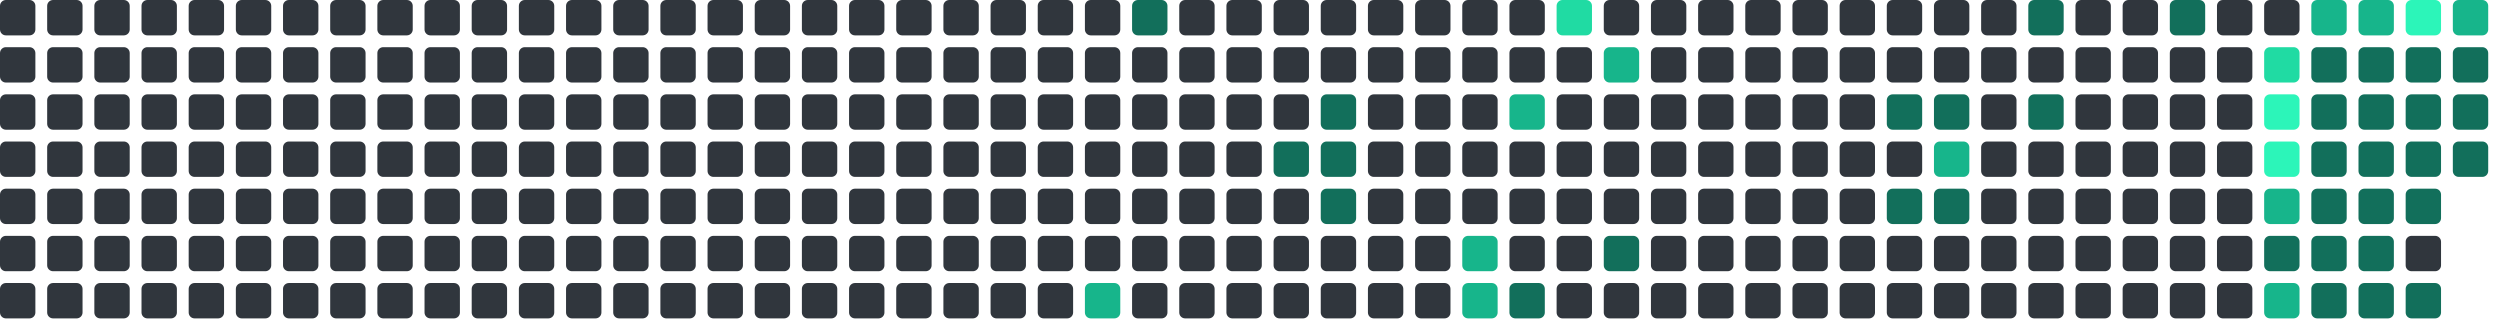
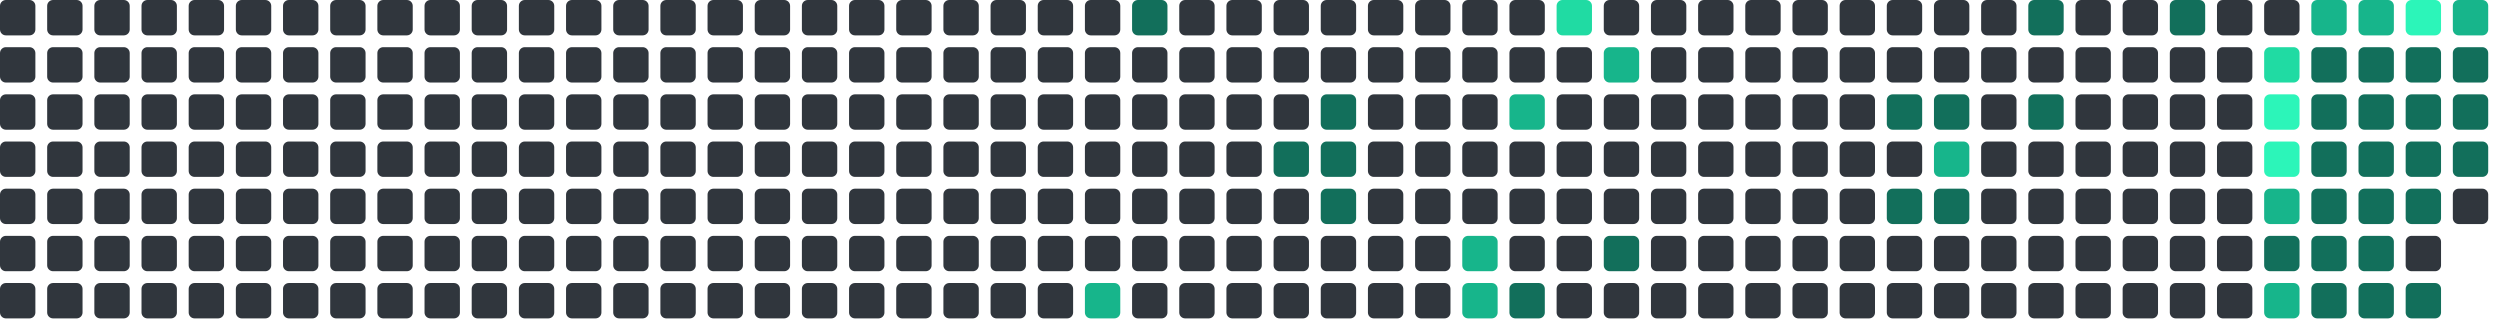
<svg xmlns="http://www.w3.org/2000/svg" viewBox="0 0 848 112" width="848" height="112">
  <rect x="0" y="0" width="12" height="12" rx="2" fill="#30363d" />
  <rect x="0" y="16" width="12" height="12" rx="2" fill="#30363d" />
  <rect x="0" y="32" width="12" height="12" rx="2" fill="#30363d" />
  <rect x="0" y="48" width="12" height="12" rx="2" fill="#30363d" />
  <rect x="0" y="64" width="12" height="12" rx="2" fill="#30363d" />
  <rect x="0" y="80" width="12" height="12" rx="2" fill="#30363d" />
  <rect x="0" y="96" width="12" height="12" rx="2" fill="#30363d" />
  <rect x="16" y="0" width="12" height="12" rx="2" fill="#30363d" />
  <rect x="16" y="16" width="12" height="12" rx="2" fill="#30363d" />
  <rect x="16" y="32" width="12" height="12" rx="2" fill="#30363d" />
  <rect x="16" y="48" width="12" height="12" rx="2" fill="#30363d" />
  <rect x="16" y="64" width="12" height="12" rx="2" fill="#30363d" />
  <rect x="16" y="80" width="12" height="12" rx="2" fill="#30363d" />
  <rect x="16" y="96" width="12" height="12" rx="2" fill="#30363d" />
  <rect x="32" y="0" width="12" height="12" rx="2" fill="#30363d" />
  <rect x="32" y="16" width="12" height="12" rx="2" fill="#30363d" />
  <rect x="32" y="32" width="12" height="12" rx="2" fill="#30363d" />
  <rect x="32" y="48" width="12" height="12" rx="2" fill="#30363d" />
  <rect x="32" y="64" width="12" height="12" rx="2" fill="#30363d" />
  <rect x="32" y="80" width="12" height="12" rx="2" fill="#30363d" />
  <rect x="32" y="96" width="12" height="12" rx="2" fill="#30363d" />
  <rect x="48" y="0" width="12" height="12" rx="2" fill="#30363d" />
  <rect x="48" y="16" width="12" height="12" rx="2" fill="#30363d" />
  <rect x="48" y="32" width="12" height="12" rx="2" fill="#30363d" />
  <rect x="48" y="48" width="12" height="12" rx="2" fill="#30363d" />
  <rect x="48" y="64" width="12" height="12" rx="2" fill="#30363d" />
  <rect x="48" y="80" width="12" height="12" rx="2" fill="#30363d" />
  <rect x="48" y="96" width="12" height="12" rx="2" fill="#30363d" />
  <rect x="64" y="0" width="12" height="12" rx="2" fill="#30363d" />
  <rect x="64" y="16" width="12" height="12" rx="2" fill="#30363d" />
  <rect x="64" y="32" width="12" height="12" rx="2" fill="#30363d" />
  <rect x="64" y="48" width="12" height="12" rx="2" fill="#30363d" />
  <rect x="64" y="64" width="12" height="12" rx="2" fill="#30363d" />
  <rect x="64" y="80" width="12" height="12" rx="2" fill="#30363d" />
  <rect x="64" y="96" width="12" height="12" rx="2" fill="#30363d" />
  <rect x="80" y="0" width="12" height="12" rx="2" fill="#30363d" />
  <rect x="80" y="16" width="12" height="12" rx="2" fill="#30363d" />
  <rect x="80" y="32" width="12" height="12" rx="2" fill="#30363d" />
  <rect x="80" y="48" width="12" height="12" rx="2" fill="#30363d" />
  <rect x="80" y="64" width="12" height="12" rx="2" fill="#30363d" />
  <rect x="80" y="80" width="12" height="12" rx="2" fill="#30363d" />
  <rect x="80" y="96" width="12" height="12" rx="2" fill="#30363d" />
  <rect x="96" y="0" width="12" height="12" rx="2" fill="#30363d" />
  <rect x="96" y="16" width="12" height="12" rx="2" fill="#30363d" />
  <rect x="96" y="32" width="12" height="12" rx="2" fill="#30363d" />
  <rect x="96" y="48" width="12" height="12" rx="2" fill="#30363d" />
  <rect x="96" y="64" width="12" height="12" rx="2" fill="#30363d" />
  <rect x="96" y="80" width="12" height="12" rx="2" fill="#30363d" />
  <rect x="96" y="96" width="12" height="12" rx="2" fill="#30363d" />
  <rect x="112" y="0" width="12" height="12" rx="2" fill="#30363d" />
  <rect x="112" y="16" width="12" height="12" rx="2" fill="#30363d" />
  <rect x="112" y="32" width="12" height="12" rx="2" fill="#30363d" />
  <rect x="112" y="48" width="12" height="12" rx="2" fill="#30363d" />
  <rect x="112" y="64" width="12" height="12" rx="2" fill="#30363d" />
  <rect x="112" y="80" width="12" height="12" rx="2" fill="#30363d" />
  <rect x="112" y="96" width="12" height="12" rx="2" fill="#30363d" />
  <rect x="128" y="0" width="12" height="12" rx="2" fill="#30363d" />
  <rect x="128" y="16" width="12" height="12" rx="2" fill="#30363d" />
  <rect x="128" y="32" width="12" height="12" rx="2" fill="#30363d" />
  <rect x="128" y="48" width="12" height="12" rx="2" fill="#30363d" />
  <rect x="128" y="64" width="12" height="12" rx="2" fill="#30363d" />
  <rect x="128" y="80" width="12" height="12" rx="2" fill="#30363d" />
  <rect x="128" y="96" width="12" height="12" rx="2" fill="#30363d" />
  <rect x="144" y="0" width="12" height="12" rx="2" fill="#30363d" />
  <rect x="144" y="16" width="12" height="12" rx="2" fill="#30363d" />
  <rect x="144" y="32" width="12" height="12" rx="2" fill="#30363d" />
  <rect x="144" y="48" width="12" height="12" rx="2" fill="#30363d" />
  <rect x="144" y="64" width="12" height="12" rx="2" fill="#30363d" />
  <rect x="144" y="80" width="12" height="12" rx="2" fill="#30363d" />
  <rect x="144" y="96" width="12" height="12" rx="2" fill="#30363d" />
  <rect x="160" y="0" width="12" height="12" rx="2" fill="#30363d" />
  <rect x="160" y="16" width="12" height="12" rx="2" fill="#30363d" />
  <rect x="160" y="32" width="12" height="12" rx="2" fill="#30363d" />
  <rect x="160" y="48" width="12" height="12" rx="2" fill="#30363d" />
  <rect x="160" y="64" width="12" height="12" rx="2" fill="#30363d" />
  <rect x="160" y="80" width="12" height="12" rx="2" fill="#30363d" />
  <rect x="160" y="96" width="12" height="12" rx="2" fill="#30363d" />
  <rect x="176" y="0" width="12" height="12" rx="2" fill="#30363d" />
  <rect x="176" y="16" width="12" height="12" rx="2" fill="#30363d" />
  <rect x="176" y="32" width="12" height="12" rx="2" fill="#30363d" />
  <rect x="176" y="48" width="12" height="12" rx="2" fill="#30363d" />
  <rect x="176" y="64" width="12" height="12" rx="2" fill="#30363d" />
  <rect x="176" y="80" width="12" height="12" rx="2" fill="#30363d" />
  <rect x="176" y="96" width="12" height="12" rx="2" fill="#30363d" />
  <rect x="192" y="0" width="12" height="12" rx="2" fill="#30363d" />
  <rect x="192" y="16" width="12" height="12" rx="2" fill="#30363d" />
  <rect x="192" y="32" width="12" height="12" rx="2" fill="#30363d" />
  <rect x="192" y="48" width="12" height="12" rx="2" fill="#30363d" />
  <rect x="192" y="64" width="12" height="12" rx="2" fill="#30363d" />
  <rect x="192" y="80" width="12" height="12" rx="2" fill="#30363d" />
  <rect x="192" y="96" width="12" height="12" rx="2" fill="#30363d" />
  <rect x="208" y="0" width="12" height="12" rx="2" fill="#30363d" />
  <rect x="208" y="16" width="12" height="12" rx="2" fill="#30363d" />
  <rect x="208" y="32" width="12" height="12" rx="2" fill="#30363d" />
  <rect x="208" y="48" width="12" height="12" rx="2" fill="#30363d" />
  <rect x="208" y="64" width="12" height="12" rx="2" fill="#30363d" />
  <rect x="208" y="80" width="12" height="12" rx="2" fill="#30363d" />
  <rect x="208" y="96" width="12" height="12" rx="2" fill="#30363d" />
  <rect x="224" y="0" width="12" height="12" rx="2" fill="#30363d" />
  <rect x="224" y="16" width="12" height="12" rx="2" fill="#30363d" />
  <rect x="224" y="32" width="12" height="12" rx="2" fill="#30363d" />
  <rect x="224" y="48" width="12" height="12" rx="2" fill="#30363d" />
  <rect x="224" y="64" width="12" height="12" rx="2" fill="#30363d" />
  <rect x="224" y="80" width="12" height="12" rx="2" fill="#30363d" />
  <rect x="224" y="96" width="12" height="12" rx="2" fill="#30363d" />
  <rect x="240" y="0" width="12" height="12" rx="2" fill="#30363d" />
  <rect x="240" y="16" width="12" height="12" rx="2" fill="#30363d" />
  <rect x="240" y="32" width="12" height="12" rx="2" fill="#30363d" />
  <rect x="240" y="48" width="12" height="12" rx="2" fill="#30363d" />
  <rect x="240" y="64" width="12" height="12" rx="2" fill="#30363d" />
  <rect x="240" y="80" width="12" height="12" rx="2" fill="#30363d" />
  <rect x="240" y="96" width="12" height="12" rx="2" fill="#30363d" />
  <rect x="256" y="0" width="12" height="12" rx="2" fill="#30363d" />
  <rect x="256" y="16" width="12" height="12" rx="2" fill="#30363d" />
  <rect x="256" y="32" width="12" height="12" rx="2" fill="#30363d" />
  <rect x="256" y="48" width="12" height="12" rx="2" fill="#30363d" />
  <rect x="256" y="64" width="12" height="12" rx="2" fill="#30363d" />
  <rect x="256" y="80" width="12" height="12" rx="2" fill="#30363d" />
  <rect x="256" y="96" width="12" height="12" rx="2" fill="#30363d" />
  <rect x="272" y="0" width="12" height="12" rx="2" fill="#30363d" />
  <rect x="272" y="16" width="12" height="12" rx="2" fill="#30363d" />
  <rect x="272" y="32" width="12" height="12" rx="2" fill="#30363d" />
  <rect x="272" y="48" width="12" height="12" rx="2" fill="#30363d" />
  <rect x="272" y="64" width="12" height="12" rx="2" fill="#30363d" />
  <rect x="272" y="80" width="12" height="12" rx="2" fill="#30363d" />
  <rect x="272" y="96" width="12" height="12" rx="2" fill="#30363d" />
  <rect x="288" y="0" width="12" height="12" rx="2" fill="#30363d" />
  <rect x="288" y="16" width="12" height="12" rx="2" fill="#30363d" />
  <rect x="288" y="32" width="12" height="12" rx="2" fill="#30363d" />
  <rect x="288" y="48" width="12" height="12" rx="2" fill="#30363d" />
  <rect x="288" y="64" width="12" height="12" rx="2" fill="#30363d" />
  <rect x="288" y="80" width="12" height="12" rx="2" fill="#30363d" />
  <rect x="288" y="96" width="12" height="12" rx="2" fill="#30363d" />
  <rect x="304" y="0" width="12" height="12" rx="2" fill="#30363d" />
  <rect x="304" y="16" width="12" height="12" rx="2" fill="#30363d" />
  <rect x="304" y="32" width="12" height="12" rx="2" fill="#30363d" />
  <rect x="304" y="48" width="12" height="12" rx="2" fill="#30363d" />
  <rect x="304" y="64" width="12" height="12" rx="2" fill="#30363d" />
  <rect x="304" y="80" width="12" height="12" rx="2" fill="#30363d" />
  <rect x="304" y="96" width="12" height="12" rx="2" fill="#30363d" />
  <rect x="320" y="0" width="12" height="12" rx="2" fill="#30363d" />
  <rect x="320" y="16" width="12" height="12" rx="2" fill="#30363d" />
  <rect x="320" y="32" width="12" height="12" rx="2" fill="#30363d" />
  <rect x="320" y="48" width="12" height="12" rx="2" fill="#30363d" />
  <rect x="320" y="64" width="12" height="12" rx="2" fill="#30363d" />
  <rect x="320" y="80" width="12" height="12" rx="2" fill="#30363d" />
  <rect x="320" y="96" width="12" height="12" rx="2" fill="#30363d" />
  <rect x="336" y="0" width="12" height="12" rx="2" fill="#30363d" />
  <rect x="336" y="16" width="12" height="12" rx="2" fill="#30363d" />
  <rect x="336" y="32" width="12" height="12" rx="2" fill="#30363d" />
  <rect x="336" y="48" width="12" height="12" rx="2" fill="#30363d" />
  <rect x="336" y="64" width="12" height="12" rx="2" fill="#30363d" />
  <rect x="336" y="80" width="12" height="12" rx="2" fill="#30363d" />
  <rect x="336" y="96" width="12" height="12" rx="2" fill="#30363d" />
  <rect x="352" y="0" width="12" height="12" rx="2" fill="#30363d" />
  <rect x="352" y="16" width="12" height="12" rx="2" fill="#30363d" />
  <rect x="352" y="32" width="12" height="12" rx="2" fill="#30363d" />
  <rect x="352" y="48" width="12" height="12" rx="2" fill="#30363d" />
  <rect x="352" y="64" width="12" height="12" rx="2" fill="#30363d" />
  <rect x="352" y="80" width="12" height="12" rx="2" fill="#30363d" />
  <rect x="352" y="96" width="12" height="12" rx="2" fill="#30363d" />
  <rect x="368" y="0" width="12" height="12" rx="2" fill="#30363d" />
  <rect x="368" y="16" width="12" height="12" rx="2" fill="#30363d" />
  <rect x="368" y="32" width="12" height="12" rx="2" fill="#30363d" />
  <rect x="368" y="48" width="12" height="12" rx="2" fill="#30363d" />
  <rect x="368" y="64" width="12" height="12" rx="2" fill="#30363d" />
  <rect x="368" y="80" width="12" height="12" rx="2" fill="#30363d" />
  <rect x="368" y="96" width="12" height="12" rx="2" fill="#17b58b" />
  <rect x="384" y="0" width="12" height="12" rx="2" fill="#126F5B" />
  <rect x="384" y="16" width="12" height="12" rx="2" fill="#30363d" />
  <rect x="384" y="32" width="12" height="12" rx="2" fill="#30363d" />
  <rect x="384" y="48" width="12" height="12" rx="2" fill="#30363d" />
  <rect x="384" y="64" width="12" height="12" rx="2" fill="#30363d" />
  <rect x="384" y="80" width="12" height="12" rx="2" fill="#30363d" />
  <rect x="384" y="96" width="12" height="12" rx="2" fill="#30363d" />
  <rect x="400" y="0" width="12" height="12" rx="2" fill="#30363d" />
  <rect x="400" y="16" width="12" height="12" rx="2" fill="#30363d" />
  <rect x="400" y="32" width="12" height="12" rx="2" fill="#30363d" />
  <rect x="400" y="48" width="12" height="12" rx="2" fill="#30363d" />
  <rect x="400" y="64" width="12" height="12" rx="2" fill="#30363d" />
  <rect x="400" y="80" width="12" height="12" rx="2" fill="#30363d" />
  <rect x="400" y="96" width="12" height="12" rx="2" fill="#30363d" />
  <rect x="416" y="0" width="12" height="12" rx="2" fill="#30363d" />
  <rect x="416" y="16" width="12" height="12" rx="2" fill="#30363d" />
  <rect x="416" y="32" width="12" height="12" rx="2" fill="#30363d" />
  <rect x="416" y="48" width="12" height="12" rx="2" fill="#30363d" />
  <rect x="416" y="64" width="12" height="12" rx="2" fill="#30363d" />
  <rect x="416" y="80" width="12" height="12" rx="2" fill="#30363d" />
  <rect x="416" y="96" width="12" height="12" rx="2" fill="#30363d" />
  <rect x="432" y="0" width="12" height="12" rx="2" fill="#30363d" />
  <rect x="432" y="16" width="12" height="12" rx="2" fill="#30363d" />
  <rect x="432" y="32" width="12" height="12" rx="2" fill="#30363d" />
  <rect x="432" y="48" width="12" height="12" rx="2" fill="#126F5B" />
  <rect x="432" y="64" width="12" height="12" rx="2" fill="#30363d" />
  <rect x="432" y="80" width="12" height="12" rx="2" fill="#30363d" />
  <rect x="432" y="96" width="12" height="12" rx="2" fill="#30363d" />
  <rect x="448" y="0" width="12" height="12" rx="2" fill="#30363d" />
  <rect x="448" y="16" width="12" height="12" rx="2" fill="#30363d" />
  <rect x="448" y="32" width="12" height="12" rx="2" fill="#126F5B" />
  <rect x="448" y="48" width="12" height="12" rx="2" fill="#126F5B" />
  <rect x="448" y="64" width="12" height="12" rx="2" fill="#126F5B" />
  <rect x="448" y="80" width="12" height="12" rx="2" fill="#30363d" />
  <rect x="448" y="96" width="12" height="12" rx="2" fill="#30363d" />
  <rect x="464" y="0" width="12" height="12" rx="2" fill="#30363d" />
  <rect x="464" y="16" width="12" height="12" rx="2" fill="#30363d" />
  <rect x="464" y="32" width="12" height="12" rx="2" fill="#30363d" />
  <rect x="464" y="48" width="12" height="12" rx="2" fill="#30363d" />
  <rect x="464" y="64" width="12" height="12" rx="2" fill="#30363d" />
  <rect x="464" y="80" width="12" height="12" rx="2" fill="#30363d" />
  <rect x="464" y="96" width="12" height="12" rx="2" fill="#30363d" />
  <rect x="480" y="0" width="12" height="12" rx="2" fill="#30363d" />
  <rect x="480" y="16" width="12" height="12" rx="2" fill="#30363d" />
  <rect x="480" y="32" width="12" height="12" rx="2" fill="#30363d" />
  <rect x="480" y="48" width="12" height="12" rx="2" fill="#30363d" />
  <rect x="480" y="64" width="12" height="12" rx="2" fill="#30363d" />
  <rect x="480" y="80" width="12" height="12" rx="2" fill="#30363d" />
  <rect x="480" y="96" width="12" height="12" rx="2" fill="#30363d" />
  <rect x="496" y="0" width="12" height="12" rx="2" fill="#30363d" />
  <rect x="496" y="16" width="12" height="12" rx="2" fill="#30363d" />
  <rect x="496" y="32" width="12" height="12" rx="2" fill="#30363d" />
  <rect x="496" y="48" width="12" height="12" rx="2" fill="#30363d" />
  <rect x="496" y="64" width="12" height="12" rx="2" fill="#30363d" />
  <rect x="496" y="80" width="12" height="12" rx="2" fill="#17b58b" />
  <rect x="496" y="96" width="12" height="12" rx="2" fill="#17b58b" />
  <rect x="512" y="0" width="12" height="12" rx="2" fill="#30363d" />
  <rect x="512" y="16" width="12" height="12" rx="2" fill="#30363d" />
  <rect x="512" y="32" width="12" height="12" rx="2" fill="#17b58b" />
  <rect x="512" y="48" width="12" height="12" rx="2" fill="#30363d" />
  <rect x="512" y="64" width="12" height="12" rx="2" fill="#30363d" />
  <rect x="512" y="80" width="12" height="12" rx="2" fill="#30363d" />
  <rect x="512" y="96" width="12" height="12" rx="2" fill="#126F5B" />
  <rect x="528" y="0" width="12" height="12" rx="2" fill="#20dba3" />
  <rect x="528" y="16" width="12" height="12" rx="2" fill="#30363d" />
  <rect x="528" y="32" width="12" height="12" rx="2" fill="#30363d" />
  <rect x="528" y="48" width="12" height="12" rx="2" fill="#30363d" />
  <rect x="528" y="64" width="12" height="12" rx="2" fill="#30363d" />
  <rect x="528" y="80" width="12" height="12" rx="2" fill="#30363d" />
  <rect x="528" y="96" width="12" height="12" rx="2" fill="#30363d" />
  <rect x="544" y="0" width="12" height="12" rx="2" fill="#30363d" />
  <rect x="544" y="16" width="12" height="12" rx="2" fill="#17b58b" />
  <rect x="544" y="32" width="12" height="12" rx="2" fill="#30363d" />
  <rect x="544" y="48" width="12" height="12" rx="2" fill="#30363d" />
  <rect x="544" y="64" width="12" height="12" rx="2" fill="#30363d" />
  <rect x="544" y="80" width="12" height="12" rx="2" fill="#126F5B" />
  <rect x="544" y="96" width="12" height="12" rx="2" fill="#30363d" />
  <rect x="560" y="0" width="12" height="12" rx="2" fill="#30363d" />
  <rect x="560" y="16" width="12" height="12" rx="2" fill="#30363d" />
  <rect x="560" y="32" width="12" height="12" rx="2" fill="#30363d" />
  <rect x="560" y="48" width="12" height="12" rx="2" fill="#30363d" />
  <rect x="560" y="64" width="12" height="12" rx="2" fill="#30363d" />
  <rect x="560" y="80" width="12" height="12" rx="2" fill="#30363d" />
  <rect x="560" y="96" width="12" height="12" rx="2" fill="#30363d" />
  <rect x="576" y="0" width="12" height="12" rx="2" fill="#30363d" />
  <rect x="576" y="16" width="12" height="12" rx="2" fill="#30363d" />
  <rect x="576" y="32" width="12" height="12" rx="2" fill="#30363d" />
  <rect x="576" y="48" width="12" height="12" rx="2" fill="#30363d" />
  <rect x="576" y="64" width="12" height="12" rx="2" fill="#30363d" />
  <rect x="576" y="80" width="12" height="12" rx="2" fill="#30363d" />
  <rect x="576" y="96" width="12" height="12" rx="2" fill="#30363d" />
  <rect x="592" y="0" width="12" height="12" rx="2" fill="#30363d" />
  <rect x="592" y="16" width="12" height="12" rx="2" fill="#30363d" />
  <rect x="592" y="32" width="12" height="12" rx="2" fill="#30363d" />
  <rect x="592" y="48" width="12" height="12" rx="2" fill="#30363d" />
  <rect x="592" y="64" width="12" height="12" rx="2" fill="#30363d" />
  <rect x="592" y="80" width="12" height="12" rx="2" fill="#30363d" />
  <rect x="592" y="96" width="12" height="12" rx="2" fill="#30363d" />
  <rect x="608" y="0" width="12" height="12" rx="2" fill="#30363d" />
  <rect x="608" y="16" width="12" height="12" rx="2" fill="#30363d" />
  <rect x="608" y="32" width="12" height="12" rx="2" fill="#30363d" />
  <rect x="608" y="48" width="12" height="12" rx="2" fill="#30363d" />
  <rect x="608" y="64" width="12" height="12" rx="2" fill="#30363d" />
  <rect x="608" y="80" width="12" height="12" rx="2" fill="#30363d" />
  <rect x="608" y="96" width="12" height="12" rx="2" fill="#30363d" />
  <rect x="624" y="0" width="12" height="12" rx="2" fill="#30363d" />
  <rect x="624" y="16" width="12" height="12" rx="2" fill="#30363d" />
  <rect x="624" y="32" width="12" height="12" rx="2" fill="#30363d" />
  <rect x="624" y="48" width="12" height="12" rx="2" fill="#30363d" />
  <rect x="624" y="64" width="12" height="12" rx="2" fill="#30363d" />
  <rect x="624" y="80" width="12" height="12" rx="2" fill="#30363d" />
  <rect x="624" y="96" width="12" height="12" rx="2" fill="#30363d" />
  <rect x="640" y="0" width="12" height="12" rx="2" fill="#30363d" />
  <rect x="640" y="16" width="12" height="12" rx="2" fill="#30363d" />
  <rect x="640" y="32" width="12" height="12" rx="2" fill="#126F5B" />
  <rect x="640" y="48" width="12" height="12" rx="2" fill="#30363d" />
  <rect x="640" y="64" width="12" height="12" rx="2" fill="#126F5B" />
  <rect x="640" y="80" width="12" height="12" rx="2" fill="#30363d" />
  <rect x="640" y="96" width="12" height="12" rx="2" fill="#30363d" />
  <rect x="656" y="0" width="12" height="12" rx="2" fill="#30363d" />
  <rect x="656" y="16" width="12" height="12" rx="2" fill="#30363d" />
  <rect x="656" y="32" width="12" height="12" rx="2" fill="#126F5B" />
  <rect x="656" y="48" width="12" height="12" rx="2" fill="#17b58b" />
  <rect x="656" y="64" width="12" height="12" rx="2" fill="#126F5B" />
  <rect x="656" y="80" width="12" height="12" rx="2" fill="#30363d" />
  <rect x="656" y="96" width="12" height="12" rx="2" fill="#30363d" />
  <rect x="672" y="0" width="12" height="12" rx="2" fill="#30363d" />
  <rect x="672" y="16" width="12" height="12" rx="2" fill="#30363d" />
  <rect x="672" y="32" width="12" height="12" rx="2" fill="#30363d" />
  <rect x="672" y="48" width="12" height="12" rx="2" fill="#30363d" />
  <rect x="672" y="64" width="12" height="12" rx="2" fill="#30363d" />
  <rect x="672" y="80" width="12" height="12" rx="2" fill="#30363d" />
  <rect x="672" y="96" width="12" height="12" rx="2" fill="#30363d" />
  <rect x="688" y="0" width="12" height="12" rx="2" fill="#126F5B" />
  <rect x="688" y="16" width="12" height="12" rx="2" fill="#30363d" />
  <rect x="688" y="32" width="12" height="12" rx="2" fill="#126F5B" />
  <rect x="688" y="48" width="12" height="12" rx="2" fill="#30363d" />
  <rect x="688" y="64" width="12" height="12" rx="2" fill="#30363d" />
  <rect x="688" y="80" width="12" height="12" rx="2" fill="#30363d" />
  <rect x="688" y="96" width="12" height="12" rx="2" fill="#30363d" />
  <rect x="704" y="0" width="12" height="12" rx="2" fill="#30363d" />
  <rect x="704" y="16" width="12" height="12" rx="2" fill="#30363d" />
  <rect x="704" y="32" width="12" height="12" rx="2" fill="#30363d" />
  <rect x="704" y="48" width="12" height="12" rx="2" fill="#30363d" />
  <rect x="704" y="64" width="12" height="12" rx="2" fill="#30363d" />
  <rect x="704" y="80" width="12" height="12" rx="2" fill="#30363d" />
  <rect x="704" y="96" width="12" height="12" rx="2" fill="#30363d" />
  <rect x="720" y="0" width="12" height="12" rx="2" fill="#30363d" />
  <rect x="720" y="16" width="12" height="12" rx="2" fill="#30363d" />
  <rect x="720" y="32" width="12" height="12" rx="2" fill="#30363d" />
  <rect x="720" y="48" width="12" height="12" rx="2" fill="#30363d" />
  <rect x="720" y="64" width="12" height="12" rx="2" fill="#30363d" />
  <rect x="720" y="80" width="12" height="12" rx="2" fill="#30363d" />
  <rect x="720" y="96" width="12" height="12" rx="2" fill="#30363d" />
  <rect x="736" y="0" width="12" height="12" rx="2" fill="#126F5B" />
  <rect x="736" y="16" width="12" height="12" rx="2" fill="#30363d" />
  <rect x="736" y="32" width="12" height="12" rx="2" fill="#30363d" />
  <rect x="736" y="48" width="12" height="12" rx="2" fill="#30363d" />
  <rect x="736" y="64" width="12" height="12" rx="2" fill="#30363d" />
  <rect x="736" y="80" width="12" height="12" rx="2" fill="#30363d" />
  <rect x="736" y="96" width="12" height="12" rx="2" fill="#30363d" />
  <rect x="752" y="0" width="12" height="12" rx="2" fill="#30363d" />
  <rect x="752" y="16" width="12" height="12" rx="2" fill="#30363d" />
  <rect x="752" y="32" width="12" height="12" rx="2" fill="#30363d" />
  <rect x="752" y="48" width="12" height="12" rx="2" fill="#30363d" />
  <rect x="752" y="64" width="12" height="12" rx="2" fill="#30363d" />
  <rect x="752" y="80" width="12" height="12" rx="2" fill="#30363d" />
  <rect x="752" y="96" width="12" height="12" rx="2" fill="#30363d" />
  <rect x="768" y="0" width="12" height="12" rx="2" fill="#30363d" />
  <rect x="768" y="16" width="12" height="12" rx="2" fill="#20dba3" />
  <rect x="768" y="32" width="12" height="12" rx="2" fill="#2CF5B9" />
  <rect x="768" y="48" width="12" height="12" rx="2" fill="#2CF5B9" />
  <rect x="768" y="64" width="12" height="12" rx="2" fill="#17b58b" />
  <rect x="768" y="80" width="12" height="12" rx="2" fill="#126F5B" />
  <rect x="768" y="96" width="12" height="12" rx="2" fill="#17b58b" />
  <rect x="784" y="0" width="12" height="12" rx="2" fill="#17b58b" />
  <rect x="784" y="16" width="12" height="12" rx="2" fill="#126F5B" />
  <rect x="784" y="32" width="12" height="12" rx="2" fill="#126F5B" />
  <rect x="784" y="48" width="12" height="12" rx="2" fill="#126F5B" />
  <rect x="784" y="64" width="12" height="12" rx="2" fill="#126F5B" />
  <rect x="784" y="80" width="12" height="12" rx="2" fill="#126F5B" />
  <rect x="784" y="96" width="12" height="12" rx="2" fill="#126F5B" />
  <rect x="800" y="0" width="12" height="12" rx="2" fill="#17b58b" />
  <rect x="800" y="16" width="12" height="12" rx="2" fill="#126F5B" />
  <rect x="800" y="32" width="12" height="12" rx="2" fill="#126F5B" />
  <rect x="800" y="48" width="12" height="12" rx="2" fill="#126F5B" />
  <rect x="800" y="64" width="12" height="12" rx="2" fill="#126F5B" />
  <rect x="800" y="80" width="12" height="12" rx="2" fill="#126F5B" />
  <rect x="800" y="96" width="12" height="12" rx="2" fill="#126F5B" />
  <rect x="816" y="0" width="12" height="12" rx="2" fill="#2CF5B9" />
  <rect x="816" y="16" width="12" height="12" rx="2" fill="#126F5B" />
  <rect x="816" y="32" width="12" height="12" rx="2" fill="#126F5B" />
  <rect x="816" y="48" width="12" height="12" rx="2" fill="#126F5B" />
  <rect x="816" y="64" width="12" height="12" rx="2" fill="#126F5B" />
  <rect x="816" y="80" width="12" height="12" rx="2" fill="#30363d" />
  <rect x="816" y="96" width="12" height="12" rx="2" fill="#126F5B" />
  <rect x="832" y="0" width="12" height="12" rx="2" fill="#17b58b" />
  <rect x="832" y="16" width="12" height="12" rx="2" fill="#126F5B" />
  <rect x="832" y="32" width="12" height="12" rx="2" fill="#126F5B" />
  <rect x="832" y="48" width="12" height="12" rx="2" fill="#126F5B" />
+   <rect x="832" y="64" width="12" height="12" rx="2" fill="#30363d" />
</svg>
